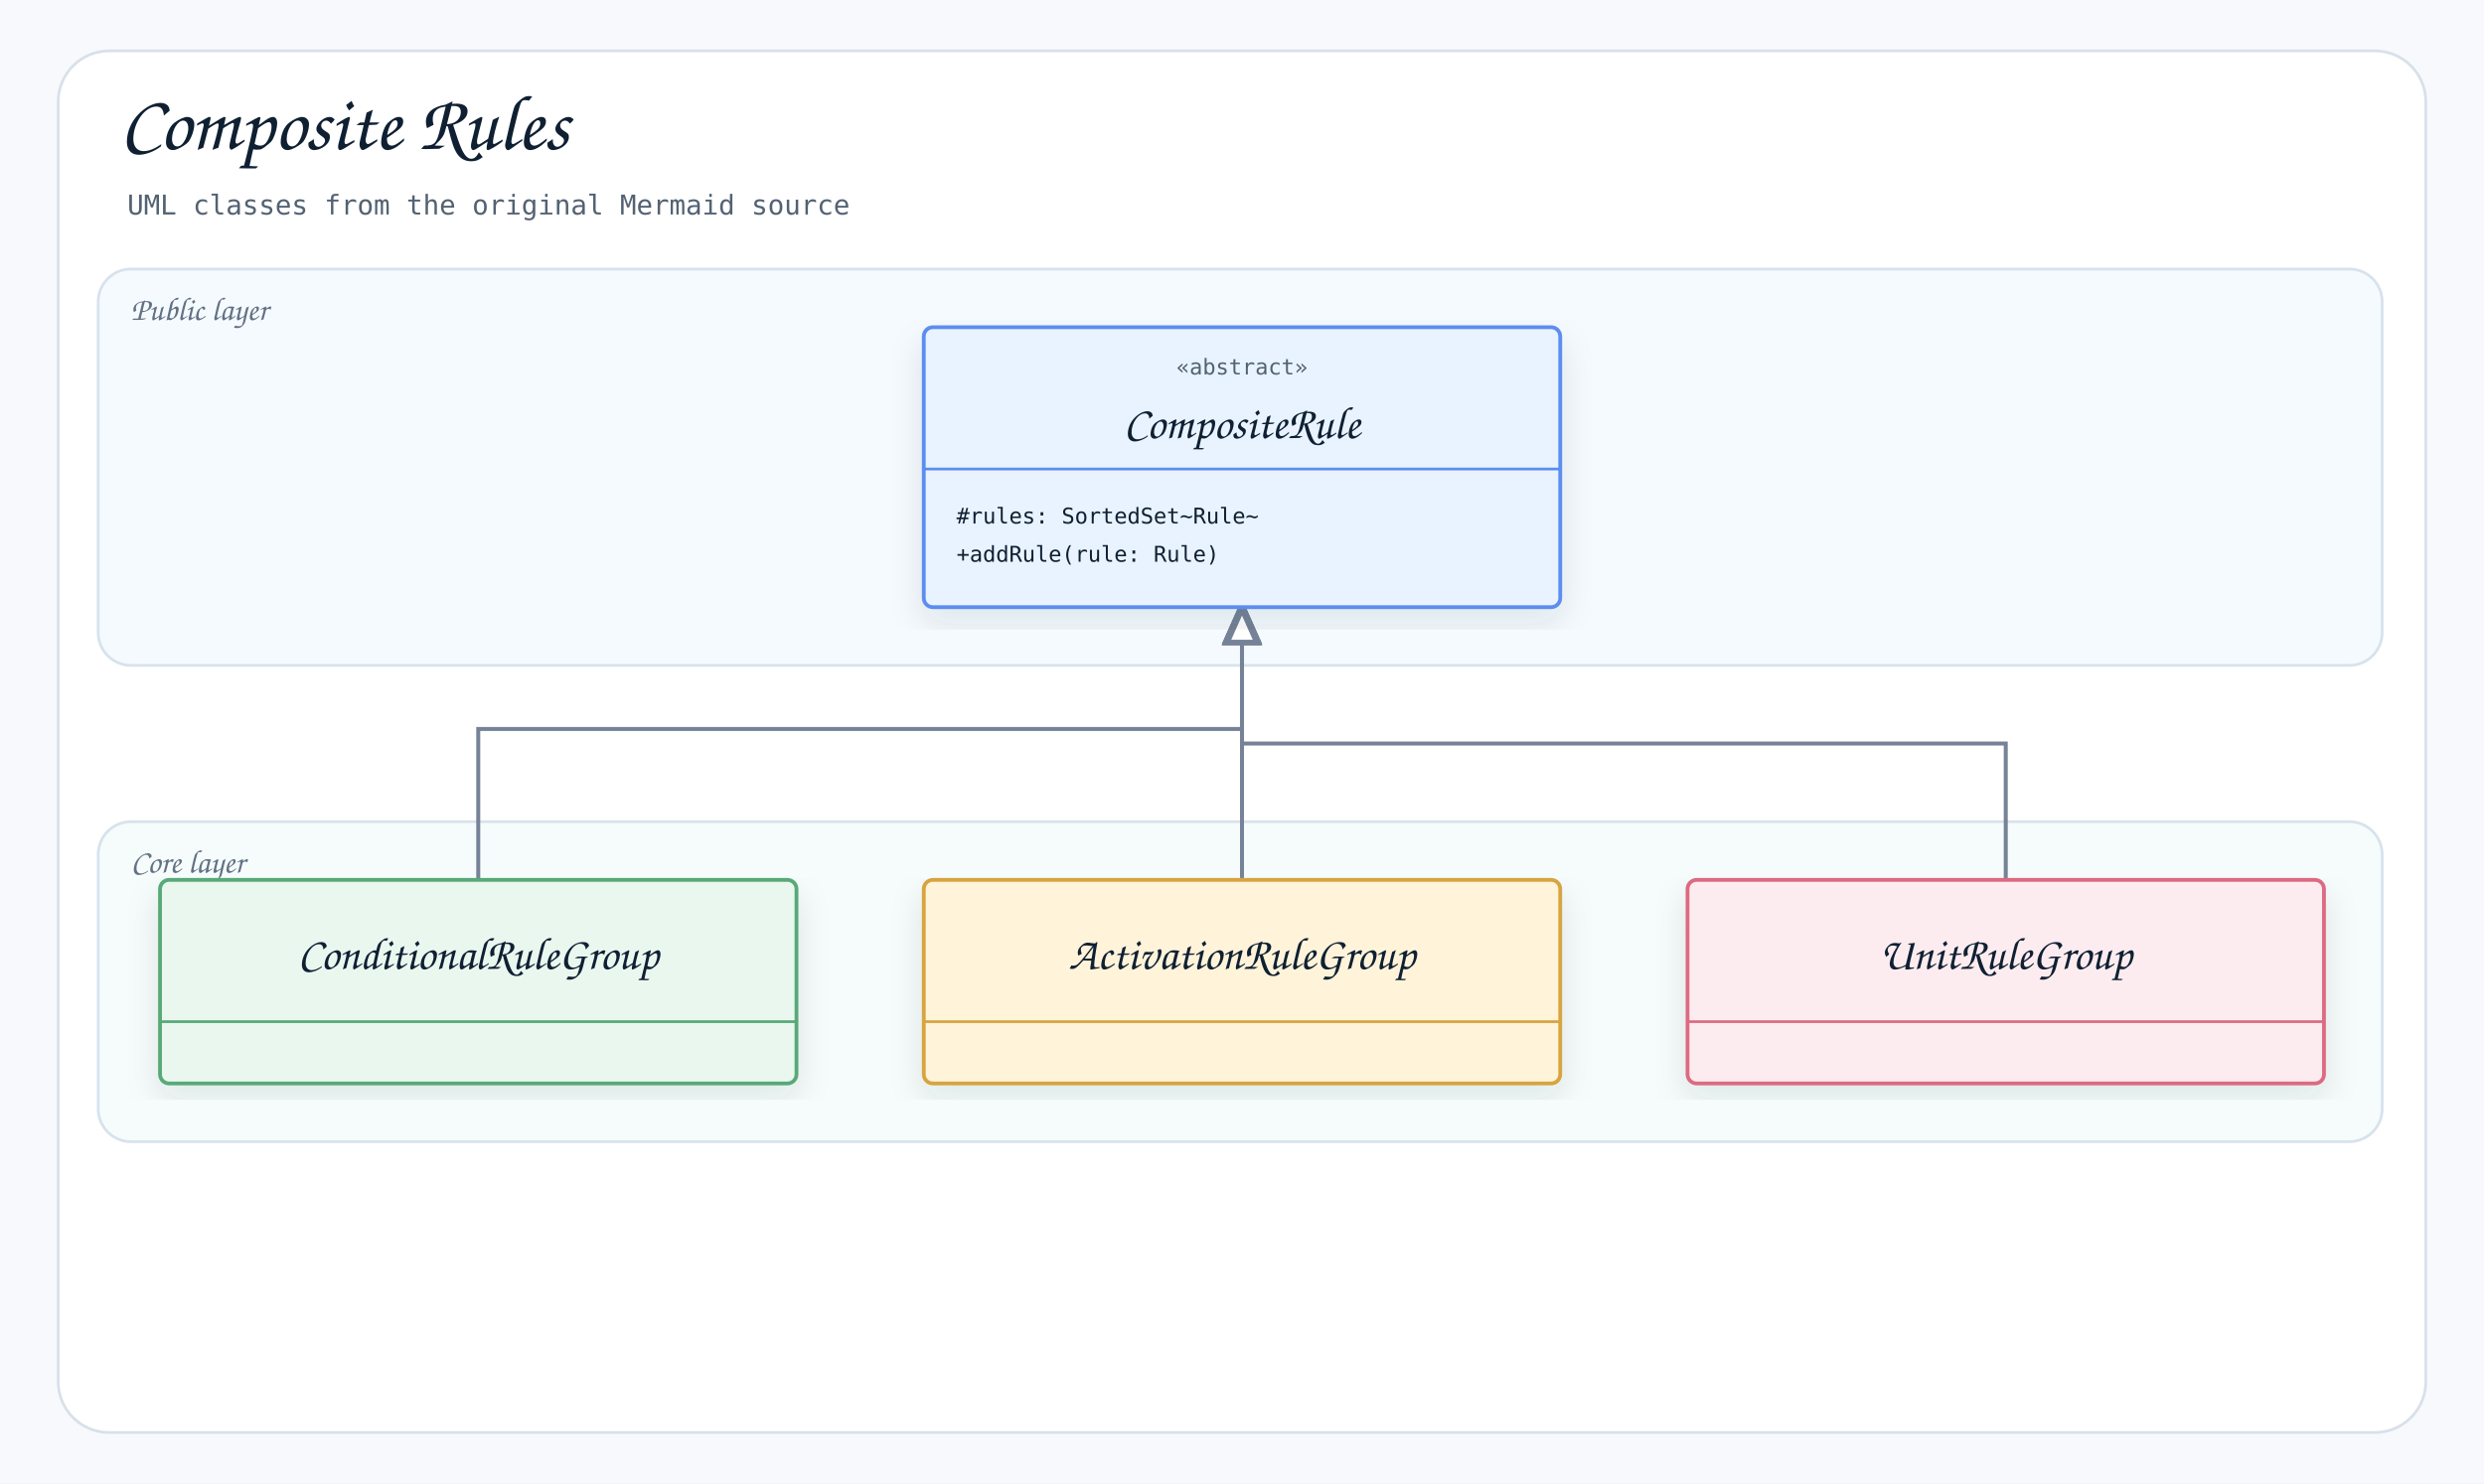
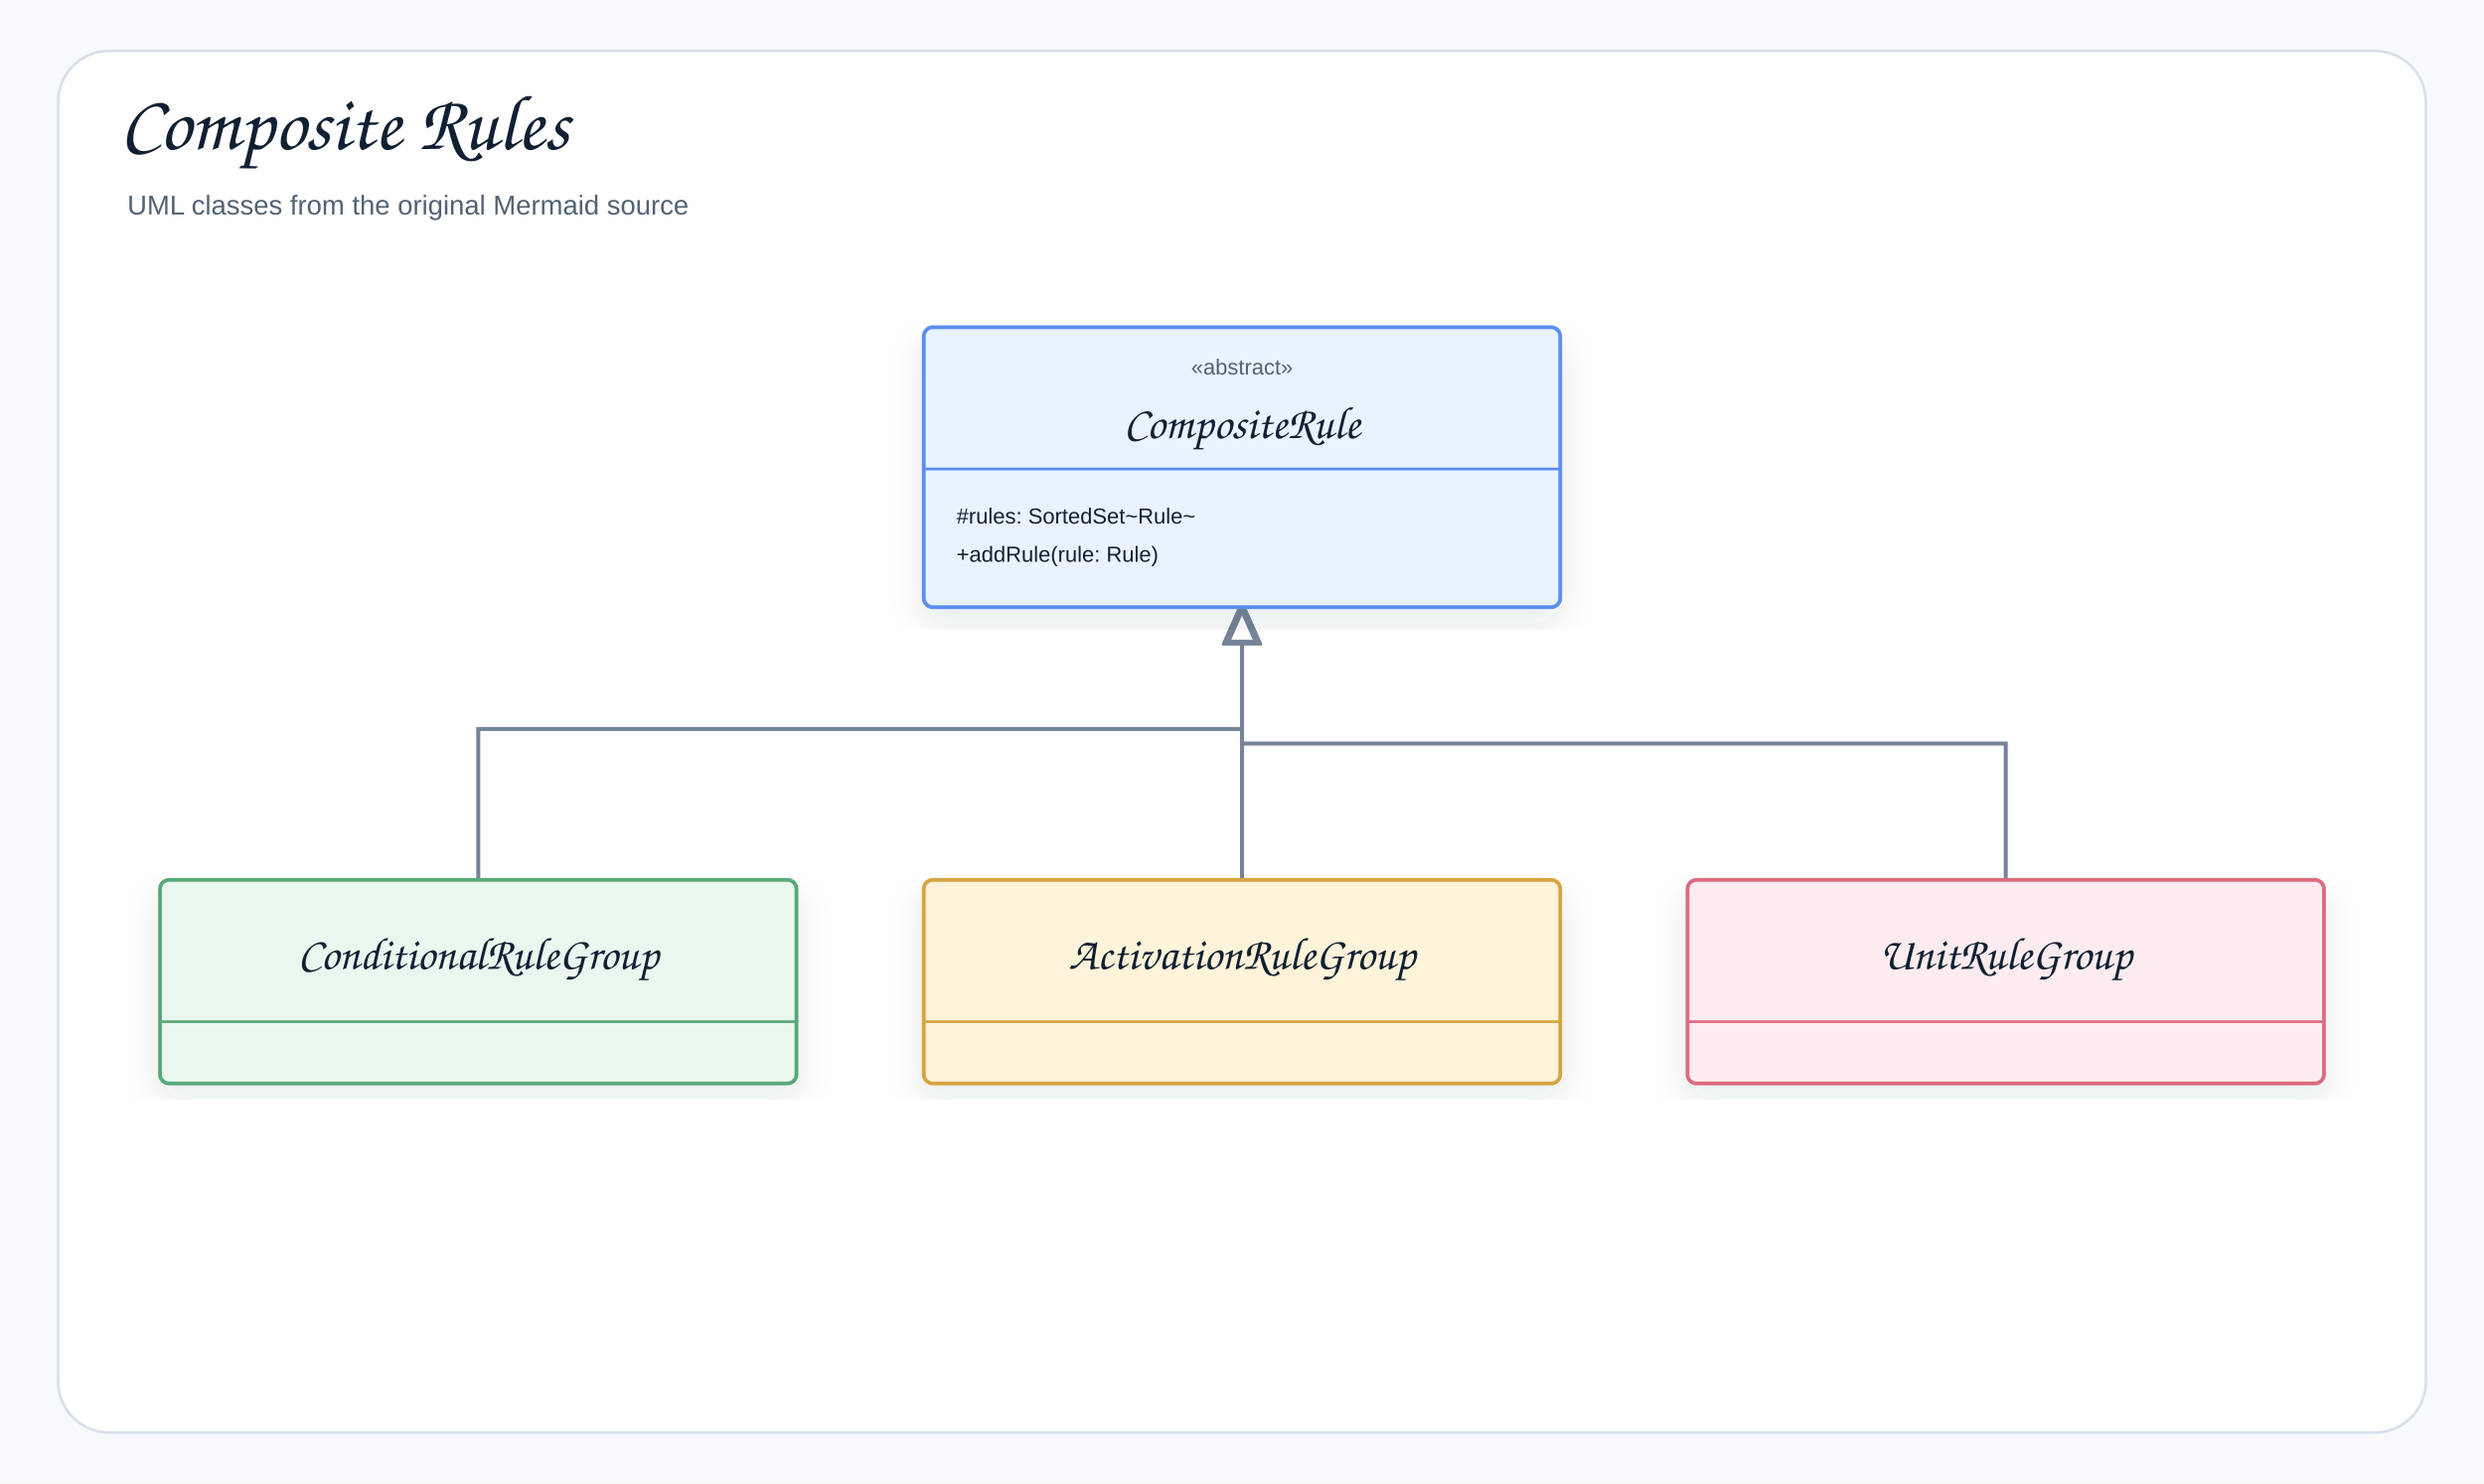
<svg xmlns="http://www.w3.org/2000/svg" width="1366" height="816" viewBox="0 0 1366 816" role="img" aria-label="Composite Rules">
  <defs>
    <filter id="shadow" x="-8%" y="-8%" width="116%" height="116%">
      <feDropShadow dx="0" dy="8" stdDeviation="9" flood-color="#1f2937" flood-opacity="0.10" />
    </filter>
    <marker id="openArrow" markerWidth="10" markerHeight="8" refX="8.5" refY="4" orient="auto" markerUnits="strokeWidth">
      <path d="M 1 1 L 8.5 4 L 1 7" fill="none" stroke="#758297" stroke-width="1.7" stroke-linecap="round" stroke-linejoin="round" />
    </marker>
    <marker id="inherit" markerWidth="11" markerHeight="10" refX="9.5" refY="5" orient="auto" markerUnits="strokeWidth">
      <path d="M 0.5 1 L 9.5 5 L 0.5 9 Z" fill="#ffffff" stroke="#758297" stroke-width="1.7" />
    </marker>
    <style>
    .canvas{fill:#f7f9fc}.frame{fill:#fff;stroke:#d8e0ea;stroke-width:1.5}
-     .title{font-family:"Architects Daughter","Comic Mono","Comic Sans MS","Comic Sans",cursive;font-size:43px;font-weight:400;fill:#102033}
-     .subtitle{font-family:"Comic Mono","Comic Sans MS","Comic Sans",monospace;font-size:15px;font-weight:400;fill:#536273}
-     .label{font-family:"Architects Daughter","Comic Mono","Comic Sans MS","Comic Sans",cursive;font-size:25px;font-weight:400;fill:#102033}
-     .smallLabel{font-family:"Architects Daughter","Comic Mono","Comic Sans MS","Comic Sans",cursive;font-size:21px;font-weight:400;fill:#102033}
-     .mono{font-family:"Comic Mono","Comic Sans MS","Comic Sans",monospace;font-size:12px;font-weight:400;fill:#102033}
-     .small{font-family:"Comic Mono","Comic Sans MS","Comic Sans",monospace;font-size:12px;font-weight:400;fill:#536273}
-     .strong{font-family:"Comic Mono","Comic Sans MS","Comic Sans",monospace;font-size:13px;font-weight:400;fill:#102033}
+     .title{font-family:"Architects Daughter","Comic Sans MS","Comic Sans",cursive;font-size:43px;font-weight:400;fill:#102033}
+     .subtitle{font-family:"Comic Sans MS","Comic Sans","Comic Neue",Arial,sans-serif;font-size:15px;font-weight:400;fill:#536273}
+     .label{font-family:"Architects Daughter","Comic Sans MS","Comic Sans",cursive;font-size:25px;font-weight:400;fill:#102033}
+     .smallLabel{font-family:"Architects Daughter","Comic Sans MS","Comic Sans",cursive;font-size:21px;font-weight:400;fill:#102033}
+     .mono{font-family:"Comic Sans MS","Comic Sans","Comic Neue",Arial,sans-serif;font-size:12px;font-weight:400;fill:#102033}
+     .small{font-family:"Comic Sans MS","Comic Sans","Comic Neue",Arial,sans-serif;font-size:12px;font-weight:400;fill:#536273}
+     .strong{font-family:"Comic Sans MS","Comic Sans","Comic Neue",Arial,sans-serif;font-size:13px;font-weight:400;fill:#102033}
    .card{stroke-width:2.1;filter:url(#shadow)}.compartment{stroke-width:1.5;fill:none}
    .line{stroke:#758297;stroke-width:2.1;fill:none;marker-end:url(#openArrow)}
    .plainLine{stroke:#758297;stroke-width:2.1;fill:none}
    .dashed{stroke:#758297;stroke-width:2.1;stroke-dasharray:7 6;fill:none;marker-end:url(#openArrow)}
    .inheritLine{stroke:#758297;stroke-width:2.2;fill:none;marker-end:url(#inherit)}
    .implLine{stroke:#758297;stroke-width:2.2;stroke-dasharray:8 7;fill:none;marker-end:url(#inherit)}
- 
-       /* README_LAYER_BANDS:START */
-       .readmeLayerBand{fill-opacity:.42;stroke:#D7E2EC;stroke-width:1.5}
-       .readmeLayerLabel{font-family:"Architects Daughter","Comic Mono","Comic Sans MS","Comic Sans",cursive;font-size:18px;fill:#627184;font-weight:400}
-       /* README_LAYER_BANDS:END */
-     </style>
+   </style>
  </defs>
  <rect class="canvas" width="1366" height="816" />
  <rect class="frame" x="32" y="28" width="1302" height="760" rx="28" />
  <text class="title" x="66" y="82">Composite Rules</text>
  <text class="subtitle" x="70" y="118">UML classes from the original Mermaid source</text>
-   <g id="readme-layer-bands">
-     <g id="readme-layer-1">
-       <rect class="readmeLayerBand" x="54" y="148" width="1256" height="218" rx="18" fill="#E8F3FF" />
-       <text class="readmeLayerLabel" x="72" y="176">Public layer</text>
-     </g>
-     <g id="readme-layer-2">
-       <rect class="readmeLayerBand" x="54" y="452" width="1256" height="176" rx="18" fill="#E9F7F6" />
-       <text class="readmeLayerLabel" x="72" y="480">Core layer</text>
-     </g>
-   </g>
  <path class="inheritLine" d="M1103 484 L1103 409 L683 409 L683 334" />
  <path class="inheritLine" d="M263 484 L263 401 L683 401 L683 334" />
  <path class="inheritLine" d="M683 484 L683 334" />
  <g transform="translate(508,180)">
    <rect class="card" x="0" y="0" width="350" height="154" rx="5" fill="#E8F3FF" stroke="#5B8DEF" />
    <line class="compartment" x1="0" y1="78" x2="350" y2="78" stroke="#5B8DEF" />
    <text class="small" x="175" y="26" text-anchor="middle">«abstract»</text>
    <text class="label" x="175" y="61" text-anchor="middle">CompositeRule</text>
    <text class="mono" x="18" y="108">#rules: SortedSet~Rule~</text>
    <text class="mono" x="18" y="129">+addRule(rule: Rule)</text>
  </g>
  <g transform="translate(88,484)">
    <rect class="card" x="0" y="0" width="350" height="112" rx="5" fill="#EAF7EF" stroke="#58A978" />
    <line class="compartment" x1="0" y1="78" x2="350" y2="78" stroke="#58A978" />
    <text class="label" x="175" y="49" text-anchor="middle">ConditionalRuleGroup</text>
  </g>
  <g transform="translate(508,484)">
    <rect class="card" x="0" y="0" width="350" height="112" rx="5" fill="#FFF3D9" stroke="#D6A441" />
    <line class="compartment" x1="0" y1="78" x2="350" y2="78" stroke="#D6A441" />
    <text class="label" x="175" y="49" text-anchor="middle">ActivationRuleGroup</text>
  </g>
  <g transform="translate(928,484)">
    <rect class="card" x="0" y="0" width="350" height="112" rx="5" fill="#FDECEF" stroke="#DC6B82" />
    <line class="compartment" x1="0" y1="78" x2="350" y2="78" stroke="#DC6B82" />
    <text class="label" x="175" y="49" text-anchor="middle">UnitRuleGroup</text>
  </g>
</svg>
